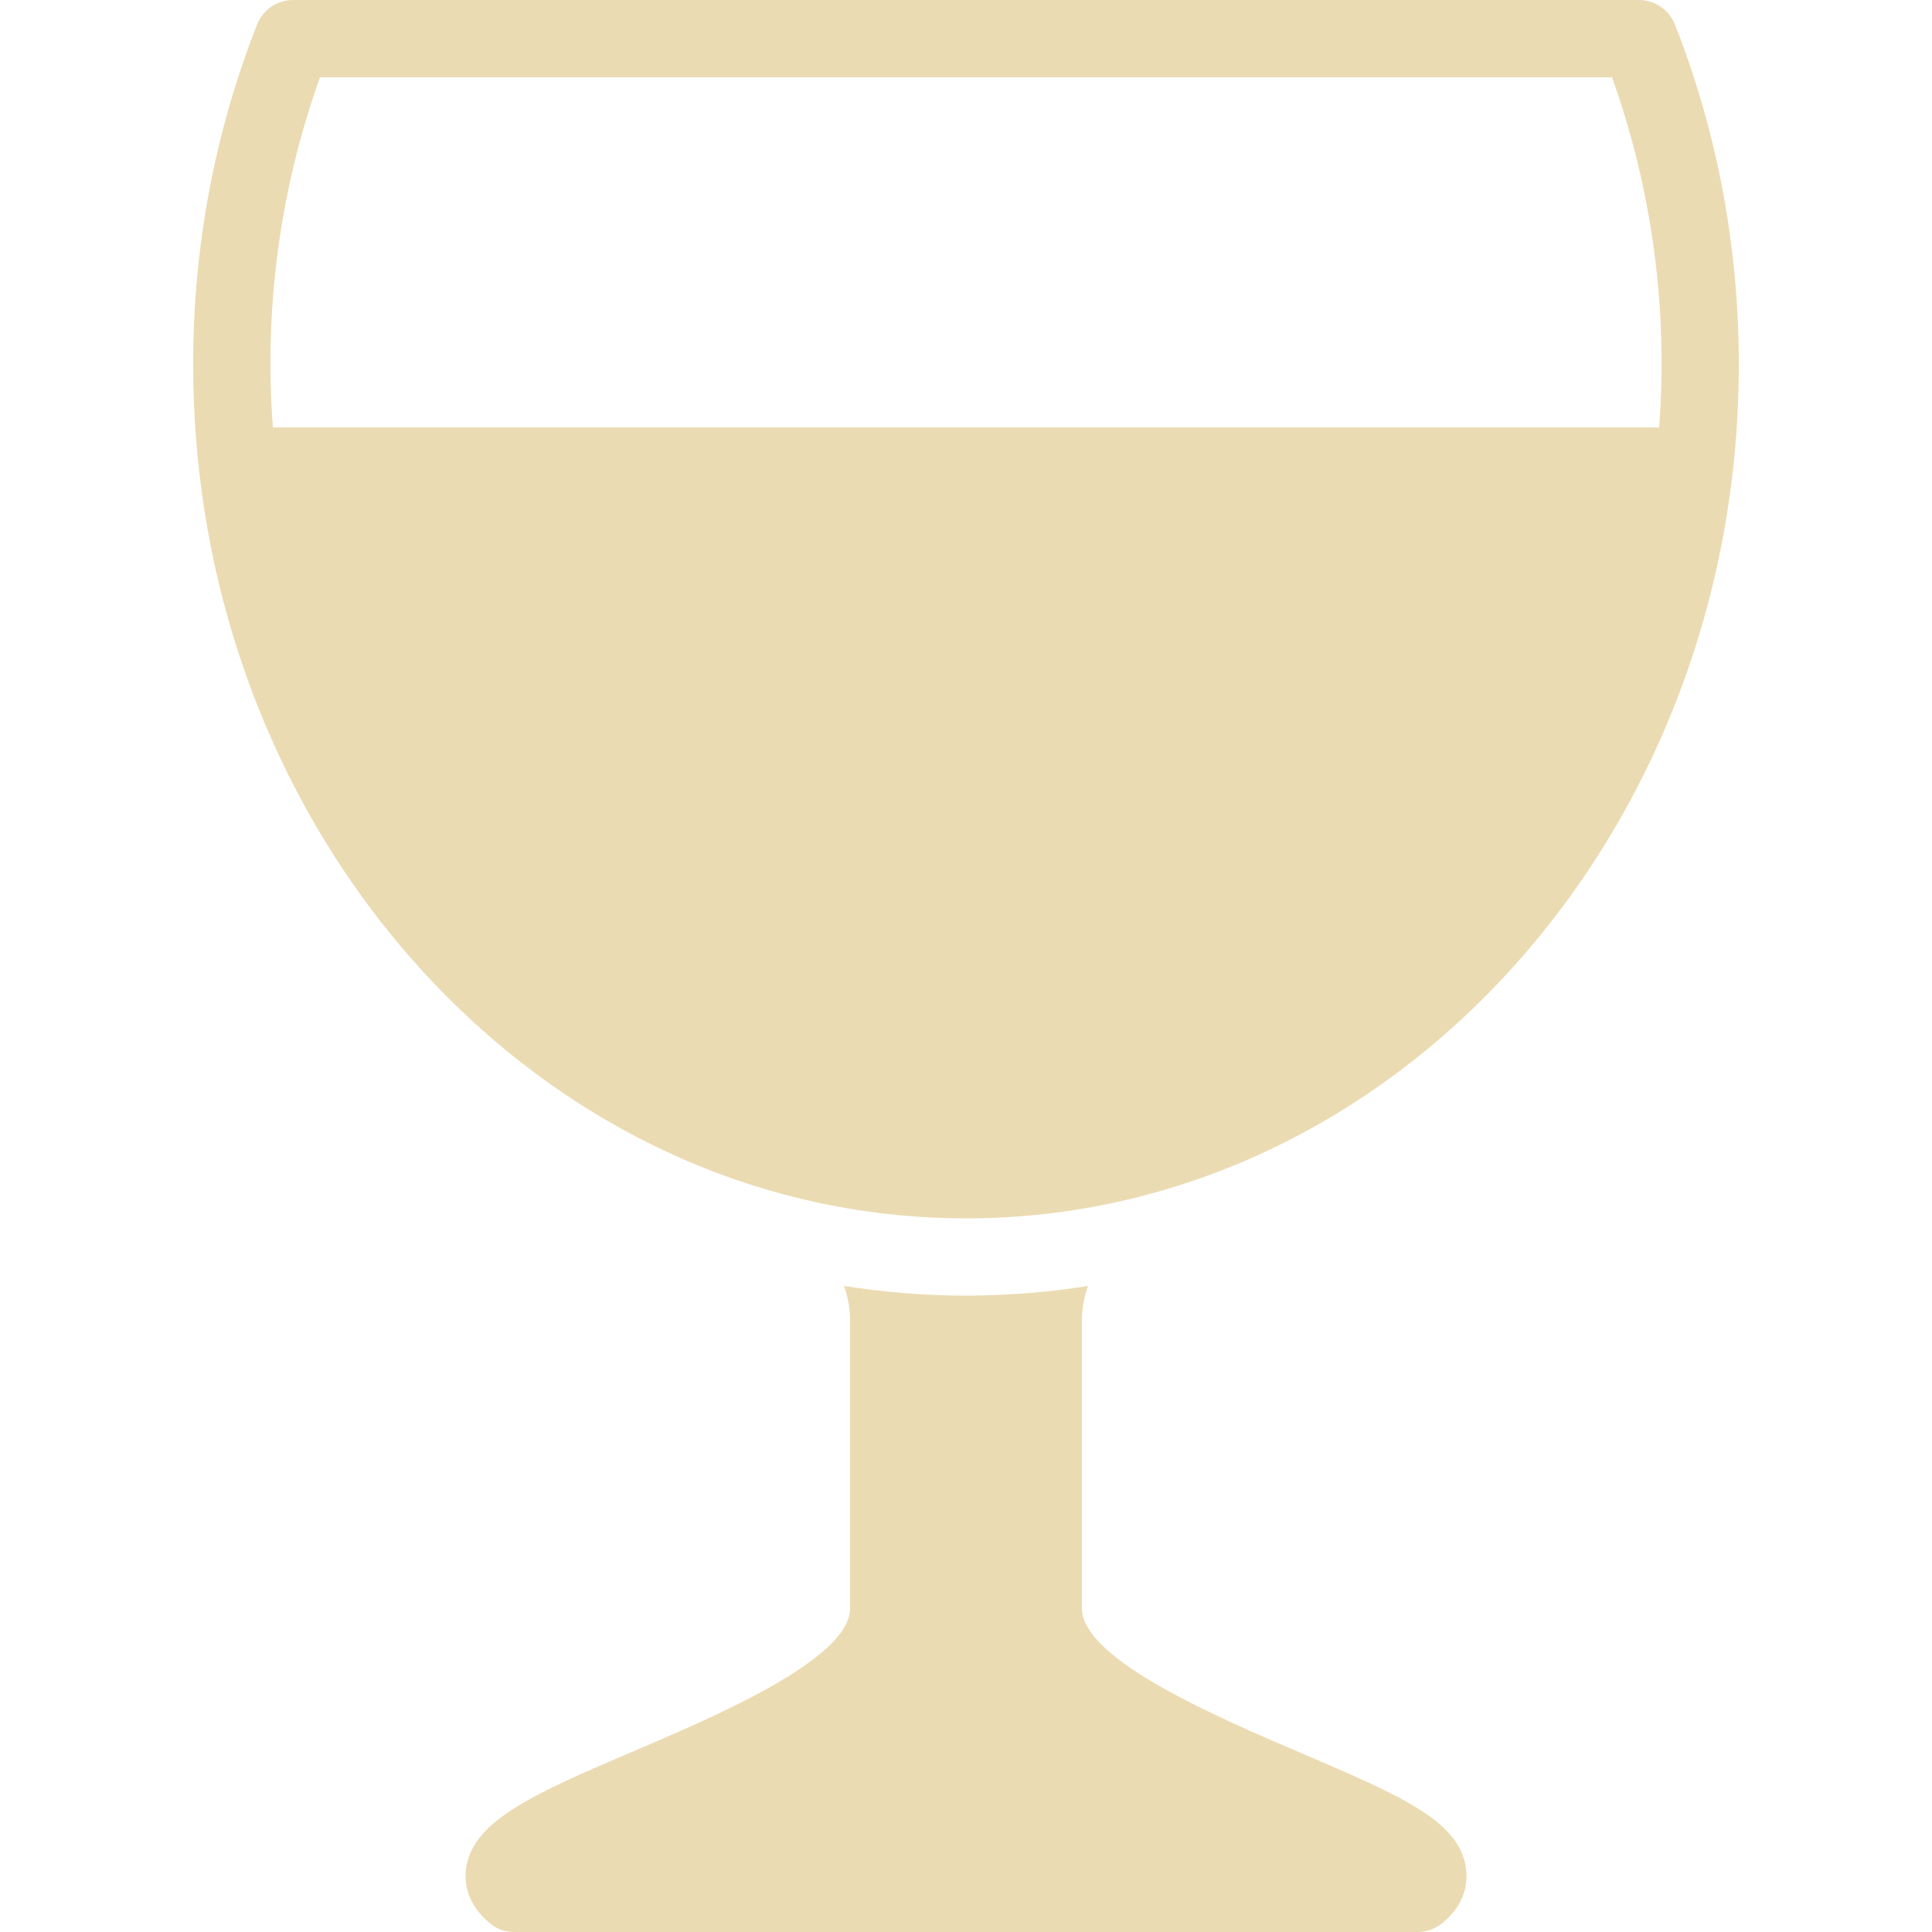
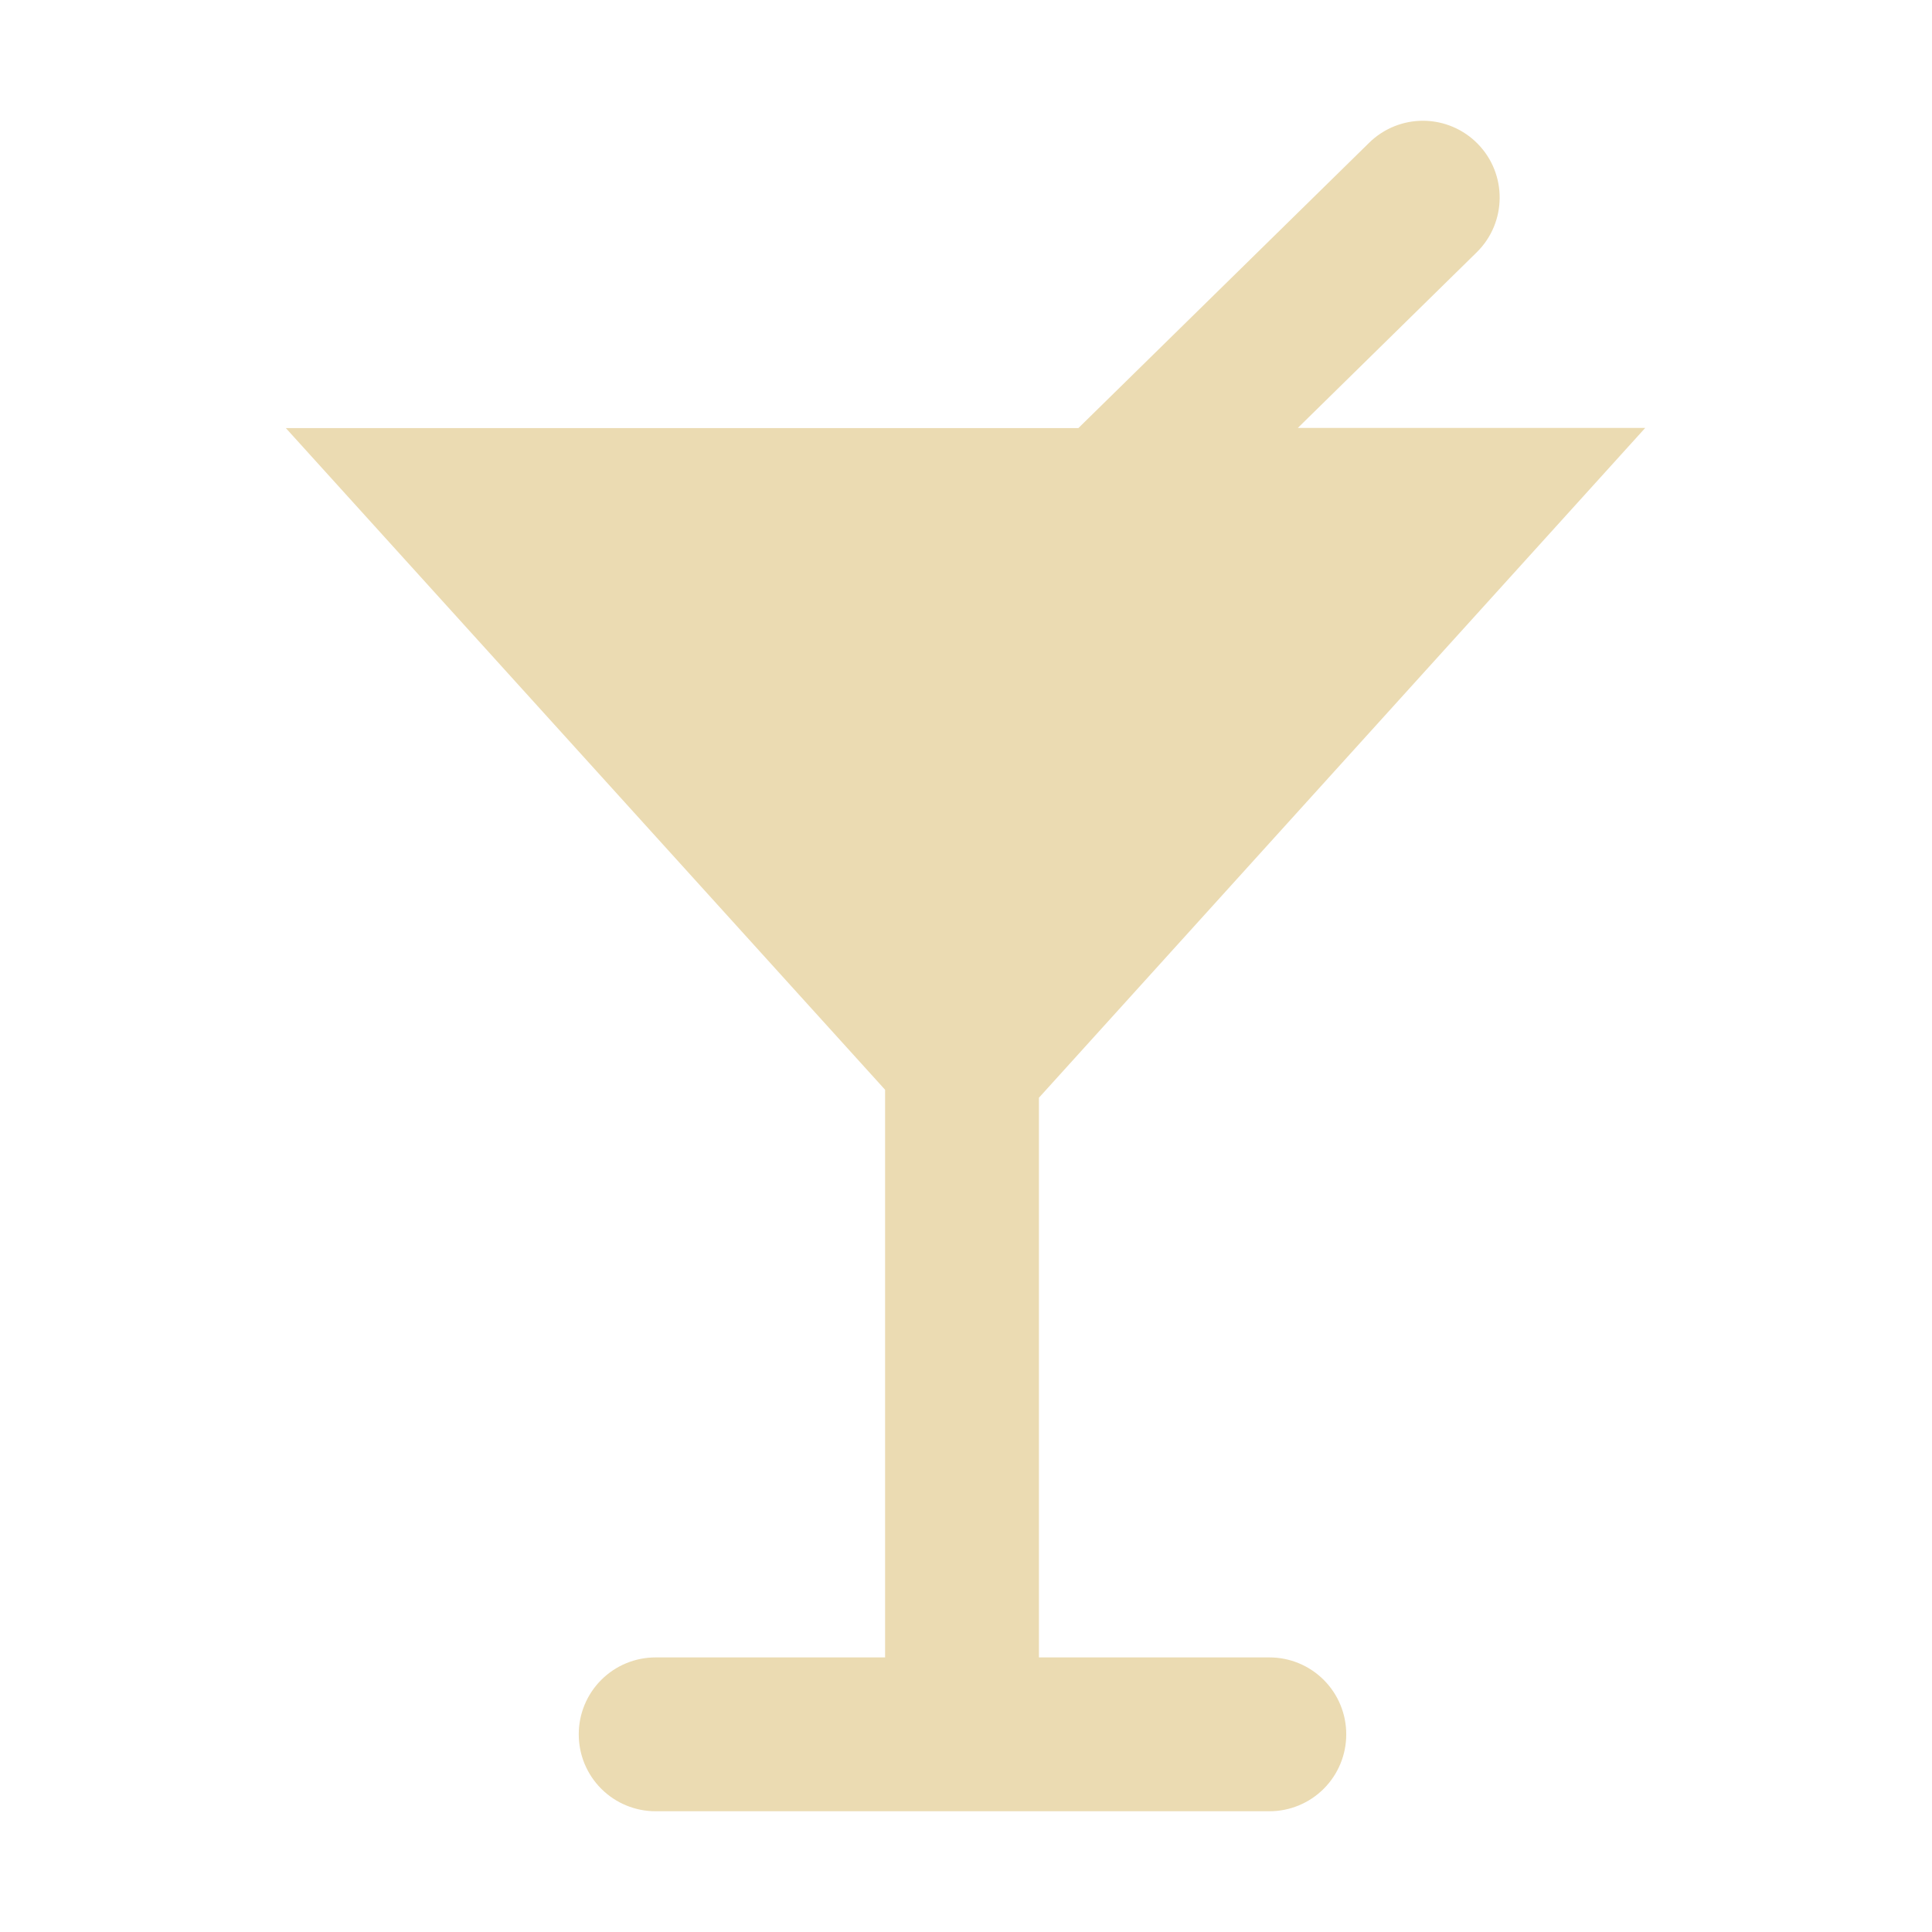
- <svg xmlns="http://www.w3.org/2000/svg" style="isolation:isolate" width="16" height="16" viewBox="0 0 16 16">
+ <svg xmlns="http://www.w3.org/2000/svg" width="16" height="16" version="1.1">
  <defs>
-     <style id="current-color-scheme" type="text/css">
-    .ColorScheme-Text { color:#ebdbb2; } .ColorScheme-Highlight { color:#458588; }
-   </style>
-     <linearGradient id="arrongin" x1="0%" x2="0%" y1="0%" y2="100%">
-       <stop offset="0%" style="stop-color:#d79921; stop-opacity:1" />
-       <stop offset="100%" style="stop-color:#b57614; stop-opacity:1" />
-     </linearGradient>
-     <linearGradient id="aurora" x1="0%" x2="0%" y1="0%" y2="100%">
-       <stop offset="0%" style="stop-color:#83a598; stop-opacity:1" />
-       <stop offset="100%" style="stop-color:#b16286; stop-opacity:1" />
-     </linearGradient>
-     <linearGradient id="fitdance" x1="0%" x2="0%" y1="0%" y2="100%">
-       <stop offset="0%" style="stop-color:#8ec07c; stop-opacity:1" />
-       <stop offset="100%" style="stop-color:#458588; stop-opacity:1" />
-     </linearGradient>
-     <linearGradient id="oomox" x1="0%" x2="0%" y1="0%" y2="100%">
-       <stop offset="0%" style="stop-color:#458588; stop-opacity:1" />
-       <stop offset="100%" style="stop-color:#928374; stop-opacity:1" />
-     </linearGradient>
-     <linearGradient id="rainblue" x1="0%" x2="0%" y1="0%" y2="100%">
-       <stop offset="0%" style="stop-color:#b8bb26; stop-opacity:1" />
-       <stop offset="100%" style="stop-color:#076678; stop-opacity:1" />
-     </linearGradient>
-     <linearGradient id="sunrise" x1="0%" x2="0%" y1="0%" y2="100%">
-       <stop offset="0%" style="stop-color: #fe8019; stop-opacity:1" />
-       <stop offset="100%" style="stop-color: #fabd2f; stop-opacity:1" />
-     </linearGradient>
-     <linearGradient id="telinkrin" x1="0%" x2="0%" y1="0%" y2="100%">
-       <stop offset="0%" style="stop-color: #83a598; stop-opacity:1" />
-       <stop offset="100%" style="stop-color: #83a598; stop-opacity:1" />
-     </linearGradient>
-     <linearGradient id="60spsycho" x1="0%" x2="0%" y1="0%" y2="100%">
-       <stop offset="0%" style="stop-color: #fb4934; stop-opacity:1" />
-       <stop offset="25%" style="stop-color: #fabd2f; stop-opacity:1" />
-       <stop offset="50%" style="stop-color: #fe8019; stop-opacity:1" />
-       <stop offset="100%" style="stop-color: #689d6a; stop-opacity:1" />
-     </linearGradient>
-     <linearGradient id="90ssummer" x1="0%" x2="0%" y1="0%" y2="100%">
-       <stop offset="0%" style="stop-color: #b16286; stop-opacity:1" />
-       <stop offset="20%" style="stop-color: #8ec07c; stop-opacity:1" />
-       <stop offset="50%" style="stop-color: #fabd2f; stop-opacity:1" />
-       <stop offset="100%" style="stop-color: #458588; stop-opacity:1" />
-     </linearGradient>
-     <linearGradient id="cyberneon" x1="0%" x2="0%" y1="0%" y2="100%">
-       <stop offset="0" style="stop-color:#83a598; stop-opacity:1" />
-       <stop offset="1" style="stop-color:#b16286; stop-opacity:1" />
-     </linearGradient>
+     <style type="text/css" id="current-color-scheme">.ColorScheme-Text { color:#ebdbb2; } .ColorScheme-Highlight { color:#458588; }</style>
  </defs>
-   <path style="fill:currentColor" class="ColorScheme-Text" d="M 2.43 0 C 2.298 -0.001 2.179 0.078 2.13 0.2 C 1.777 1.098 1.598 2.055 1.6 3.02 C 1.6 6.92 4.471 10.09 8 10.09 C 11.529 10.09 14.4 6.918 14.4 3.02 C 14.4 2.045 14.222 1.095 13.87 0.2 C 13.82 0.078 13.701 -0.001 13.57 0 L 2.43 0 Z M 2.65 0.64 L 13.35 0.64 C 13.682 1.569 13.815 2.557 13.74 3.54 L 2.26 3.54 C 2.185 2.557 2.318 1.569 2.65 0.64 L 2.65 0.64 Z M 6.99 10.65 C 7.02 10.738 7.04 10.831 7.04 10.93 L 7.04 13.32 C 7.04 13.742 5.906 14.222 5.23 14.51 C 4.436 14.849 3.917 15.075 3.86 15.47 C 3.846 15.57 3.852 15.76 4.06 15.93 C 4.118 15.978 4.186 16 4.26 16 L 11.74 16 C 11.813 16 11.883 15.975 11.94 15.93 C 12.149 15.764 12.154 15.569 12.14 15.47 C 12.087 15.079 11.597 14.87 10.78 14.52 C 10.1 14.229 8.96 13.745 8.96 13.32 L 8.96 10.93 C 8.96 10.831 8.98 10.736 9.01 10.65 C 8.676 10.703 8.338 10.729 8 10.73 C 7.658 10.73 7.32 10.701 6.99 10.65 Z" />
+   <path class="ColorScheme-Text" fill="currentColor" d="m11.79 1a0.636 0.636 0 0 0-0.451 0.182l-2.408 2.363h-6.564l4.963 5.48v4.701h-1.9a0.636 0.636 0 0 0-0.637 0.637 0.636 0.636 0 0 0 0.637 0.637h5.082a0.636 0.636 0 0 0 0.637-0.637 0.636 0.636 0 0 0-0.637-0.637h-1.908v-4.635l5.021-5.547h-2.877l1.482-1.455a0.636 0.636 0 0 0 0.008-0.898 0.636 0.636 0 0 0-0.447-0.191z" />
</svg>
